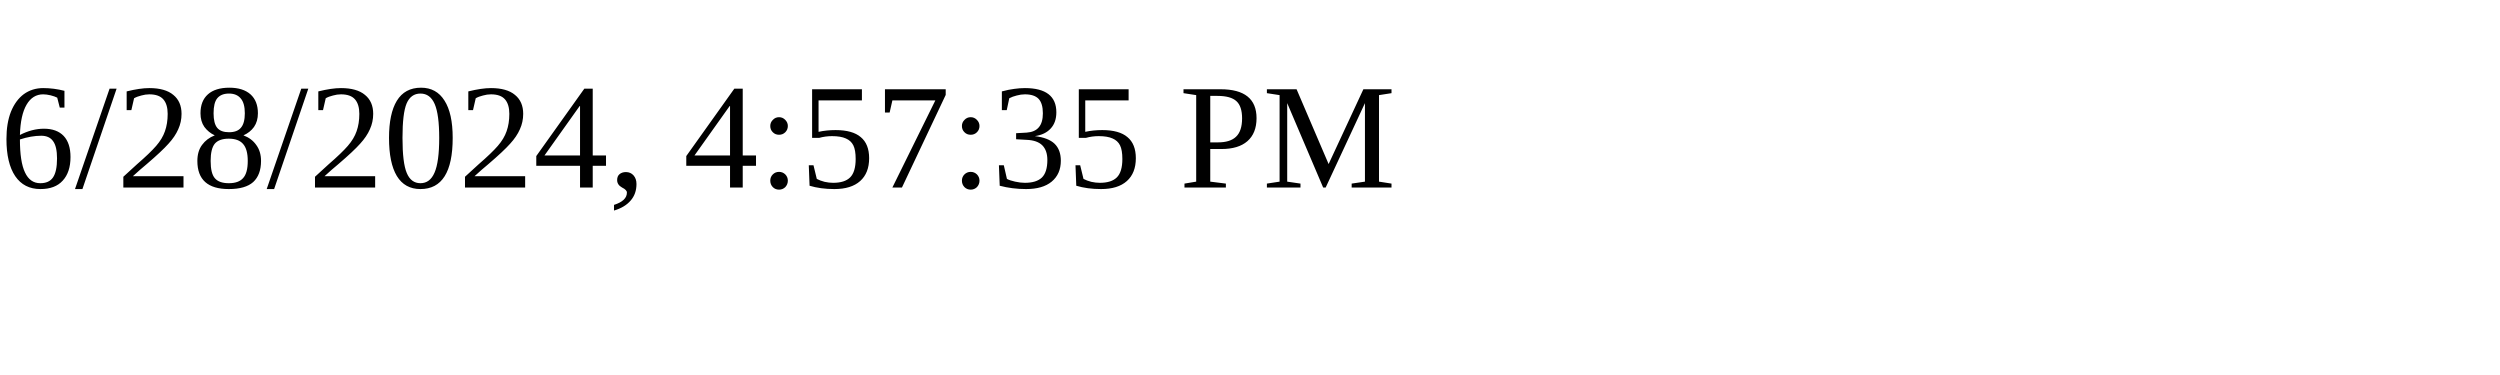
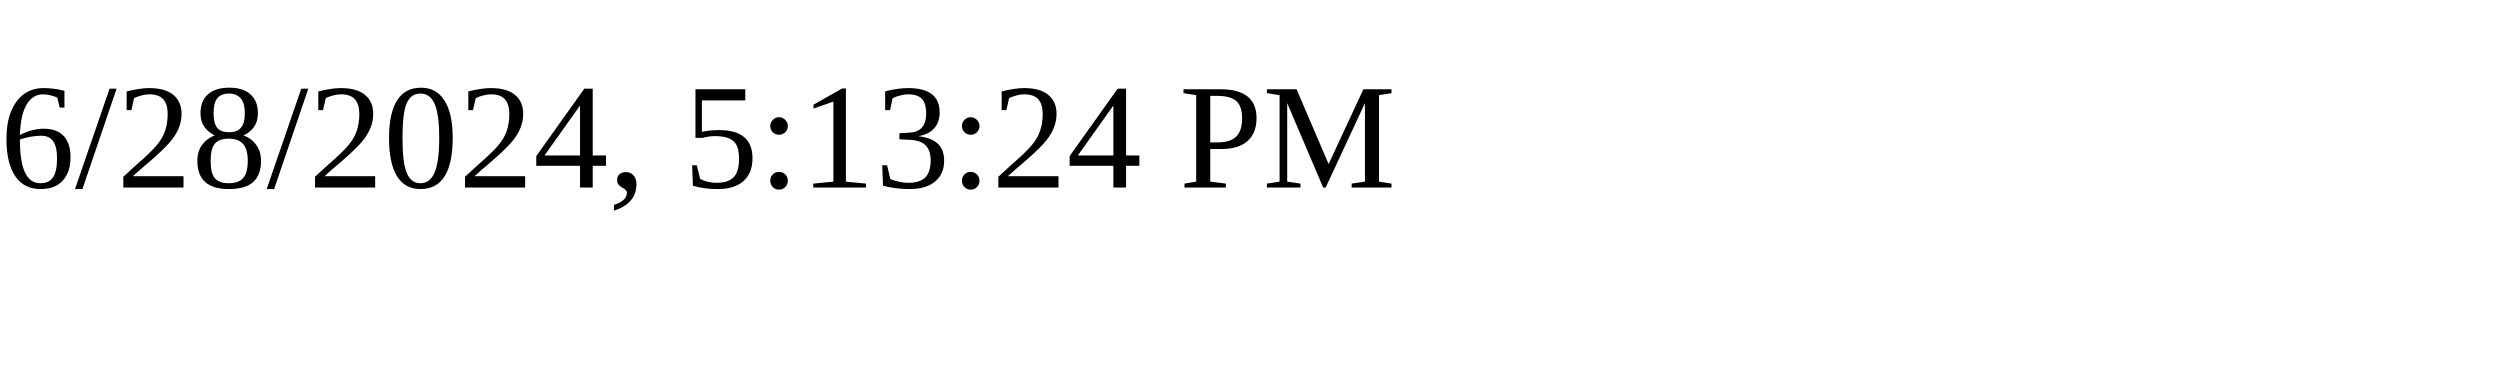
<svg xmlns="http://www.w3.org/2000/svg" height="30" width="200">
-   <text x="0" y="15">6/28/2024, 4:57:35 PM</text>
+   <text x="0" y="15">6/28/2024, 5:13:24 PM</text>
</svg>
